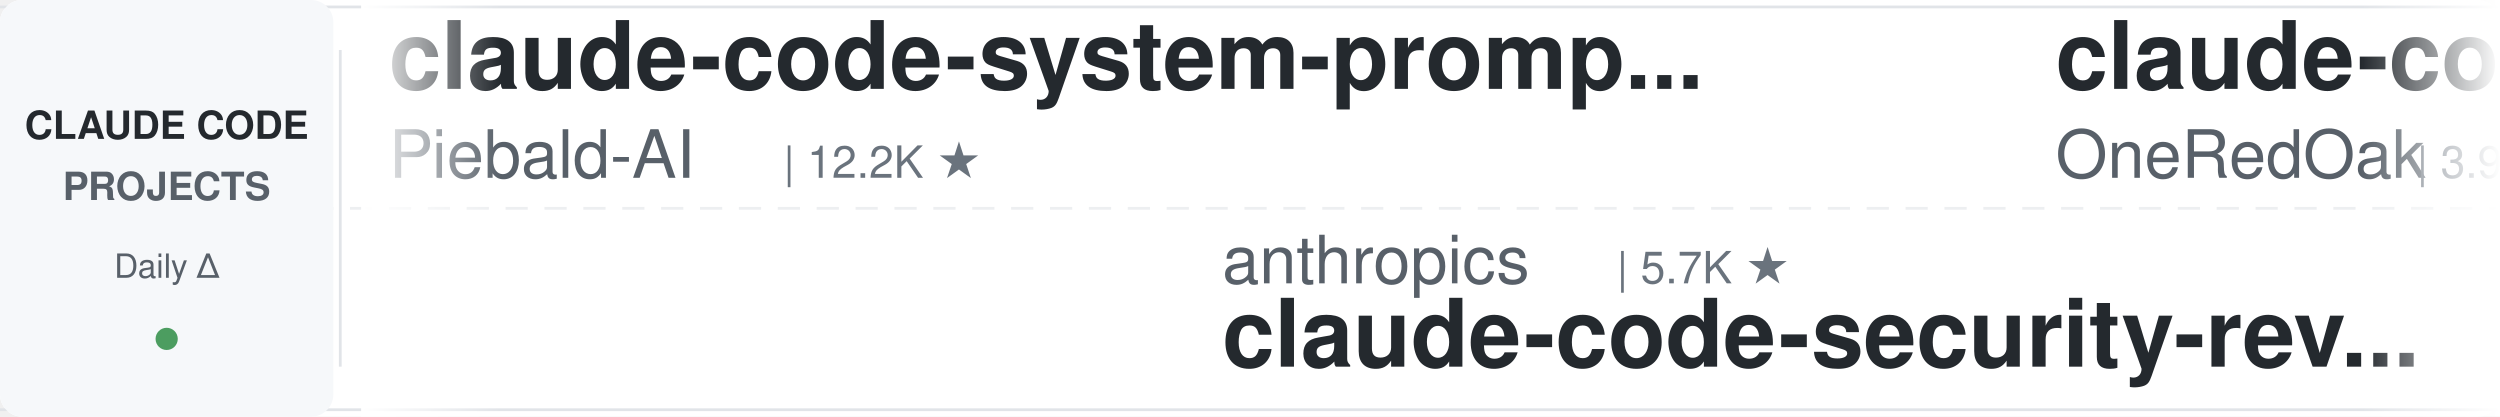
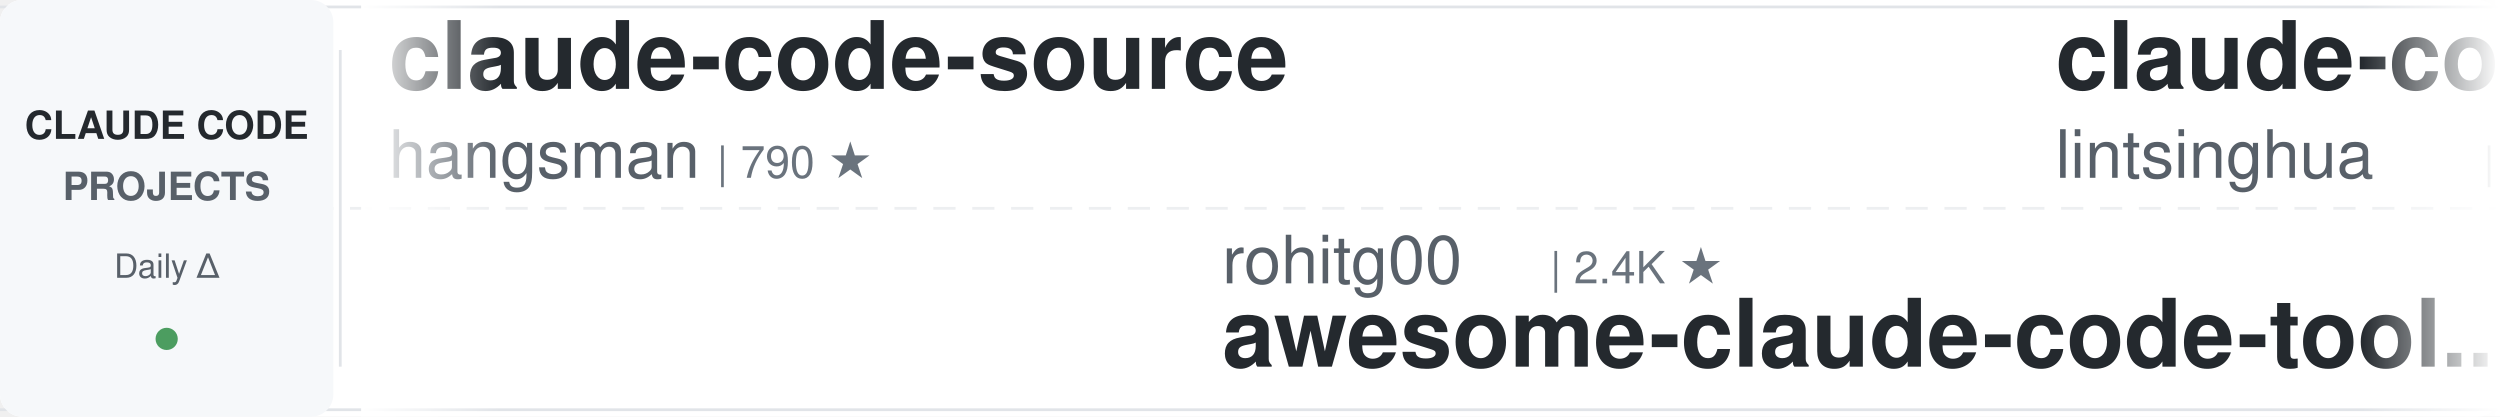
<svg xmlns="http://www.w3.org/2000/svg" width="900" height="150">
  <defs>
    <linearGradient id="leftFade" x1="0%" y1="0%" x2="100%" y2="0%">
      <stop offset="0%" style="stop-color:#ffffff;stop-opacity:1" />
      <stop offset="100%" style="stop-color:#ffffff;stop-opacity:0" />
    </linearGradient>
    <linearGradient id="rightFade" x1="0%" y1="0%" x2="100%" y2="0%">
      <stop offset="0%" style="stop-color:#ffffff;stop-opacity:0" />
      <stop offset="100%" style="stop-color:#ffffff;stop-opacity:1" />
    </linearGradient>
  </defs>
  <rect width="900" height="150" fill="#ffffff" rx="8" />
  <rect x="0" y="2" width="900" height="1" fill="#e1e4e8" />
  <rect x="0" y="147" width="900" height="1" fill="#e1e4e8" />
  <line x1="0" y1="75" x2="900" y2="75" stroke="#e1e4e8" stroke-width="1" stroke-dasharray="8 6" opacity="0.6" />
  <rect x="0" y="0" width="120" height="150" fill="#f6f8fa" rx="8" />
  <text x="60" y="50" font-family="-apple-system, BlinkMacSystemFont, 'Segoe UI', Helvetica, Arial, sans-serif" font-size="14" font-weight="600" fill="#24292e" text-anchor="middle">CLAUDE CODE</text>
  <text x="60" y="72" font-family="-apple-system, BlinkMacSystemFont, 'Segoe UI', Helvetica, Arial, sans-serif" font-size="14" font-weight="600" fill="#586069" text-anchor="middle">PROJECTS</text>
  <text x="60" y="100" font-family="-apple-system, BlinkMacSystemFont, 'Segoe UI', Helvetica, Arial, sans-serif" font-size="12" font-weight="500" fill="#586069" text-anchor="middle">Daily Δ</text>
  <circle cx="60" cy="122" r="4" fill="#22863a" opacity="0.8" />
  <rect x="122" y="18" width="1" height="114" fill="#e1e4e8" />
  <clipPath id="tickerClip">
    <rect x="130" y="0" width="770" height="150" />
  </clipPath>
  <g clip-path="url(#tickerClip)">
    <g id="tickerItems">
      <animateTransform attributeName="transform" attributeType="XML" type="translate" from="0 0" to="-3000 0" dur="54s" repeatCount="indefinite" />
      <g transform="translate(0, 0)">
-         <text x="140" y="32" font-family="-apple-system, BlinkMacSystemFont, 'Segoe UI', Helvetica, Arial, sans-serif" font-size="34" font-weight="600" fill="#24292e">claude-code-system-promp...</text>
-         <text x="140" y="64" font-family="-apple-system, BlinkMacSystemFont, 'Segoe UI', Helvetica, Arial, sans-serif" font-size="24" font-weight="400" fill="#586069">Piebald-AI</text>
-         <text x="282" y="64" font-family="-apple-system, BlinkMacSystemFont, 'Segoe UI', Helvetica, Arial, sans-serif" font-size="16" font-weight="500" fill="#6a737d">| 12.2K ★</text>
+         <text x="140" y="32" font-family="-apple-system, BlinkMacSystemFont, 'Segoe UI', Helvetica, Arial, sans-serif" font-size="34" font-weight="600" fill="#24292e">claude-code-source</text>
+         <text x="140" y="64" font-family="-apple-system, BlinkMacSystemFont, 'Segoe UI', Helvetica, Arial, sans-serif" font-size="24" font-weight="400" fill="#586069">hangsman</text>
+         <text x="258" y="64" font-family="-apple-system, BlinkMacSystemFont, 'Segoe UI', Helvetica, Arial, sans-serif" font-size="16" font-weight="500" fill="#6a737d">| 790 ★</text>
      </g>
      <g transform="translate(300, 0)">
-         <text x="140" y="102" font-family="-apple-system, BlinkMacSystemFont, 'Segoe UI', Helvetica, Arial, sans-serif" font-size="24" font-weight="400" fill="#586069">anthropics</text>
-         <text x="282" y="102" font-family="-apple-system, BlinkMacSystemFont, 'Segoe UI', Helvetica, Arial, sans-serif" font-size="16" font-weight="500" fill="#6a737d">| 5.7K ★</text>
-         <text x="140" y="132" font-family="-apple-system, BlinkMacSystemFont, 'Segoe UI', Helvetica, Arial, sans-serif" font-size="34" font-weight="600" fill="#24292e">claude-code-security-rev...</text>
+         <text x="140" y="102" font-family="-apple-system, BlinkMacSystemFont, 'Segoe UI', Helvetica, Arial, sans-serif" font-size="24" font-weight="400" fill="#586069">rohitg00</text>
+         <text x="258" y="102" font-family="-apple-system, BlinkMacSystemFont, 'Segoe UI', Helvetica, Arial, sans-serif" font-size="16" font-weight="500" fill="#6a737d">| 2.4K ★</text>
+         <text x="140" y="132" font-family="-apple-system, BlinkMacSystemFont, 'Segoe UI', Helvetica, Arial, sans-serif" font-size="34" font-weight="600" fill="#24292e">awesome-claude-code-tool...</text>
      </g>
      <g transform="translate(600, 0)">
-         <text x="140" y="32" font-family="-apple-system, BlinkMacSystemFont, 'Segoe UI', Helvetica, Arial, sans-serif" font-size="34" font-weight="600" fill="#24292e">claude-code-workflows</text>
-         <text x="140" y="64" font-family="-apple-system, BlinkMacSystemFont, 'Segoe UI', Helvetica, Arial, sans-serif" font-size="24" font-weight="400" fill="#586069">OneRedOak</text>
-         <text x="270" y="64" font-family="-apple-system, BlinkMacSystemFont, 'Segoe UI', Helvetica, Arial, sans-serif" font-size="16" font-weight="500" fill="#6a737d">| 3.9K ★</text>
+         <text x="140" y="32" font-family="-apple-system, BlinkMacSystemFont, 'Segoe UI', Helvetica, Arial, sans-serif" font-size="34" font-weight="600" fill="#24292e">claude-code-book</text>
+         <text x="140" y="64" font-family="-apple-system, BlinkMacSystemFont, 'Segoe UI', Helvetica, Arial, sans-serif" font-size="24" font-weight="400" fill="#586069">lintsinghua</text>
+         <text x="294" y="64" font-family="-apple-system, BlinkMacSystemFont, 'Segoe UI', Helvetica, Arial, sans-serif" font-size="16" font-weight="500" fill="#6a737d">| 4.0K ★</text>
      </g>
      <g transform="translate(900, 0)">
-         <text x="140" y="102" font-family="-apple-system, BlinkMacSystemFont, 'Segoe UI', Helvetica, Arial, sans-serif" font-size="24" font-weight="400" fill="#586069">1rgs</text>
-         <text x="210" y="102" font-family="-apple-system, BlinkMacSystemFont, 'Segoe UI', Helvetica, Arial, sans-serif" font-size="16" font-weight="500" fill="#6a737d">| 3.7K ★</text>
-         <text x="140" y="132" font-family="-apple-system, BlinkMacSystemFont, 'Segoe UI', Helvetica, Arial, sans-serif" font-size="34" font-weight="600" fill="#24292e">claude-code-proxy</text>
+         <text x="140" y="102" font-family="-apple-system, BlinkMacSystemFont, 'Segoe UI', Helvetica, Arial, sans-serif" font-size="24" font-weight="400" fill="#586069">shareAI-lab</text>
+         <text x="294" y="102" font-family="-apple-system, BlinkMacSystemFont, 'Segoe UI', Helvetica, Arial, sans-serif" font-size="16" font-weight="500" fill="#6a737d">| 73.1K ★</text>
+         <text x="140" y="132" font-family="-apple-system, BlinkMacSystemFont, 'Segoe UI', Helvetica, Arial, sans-serif" font-size="34" font-weight="600" fill="#24292e">learn-claude-code</text>
      </g>
      <g transform="translate(1200, 0)">
-         <text x="140" y="32" font-family="-apple-system, BlinkMacSystemFont, 'Segoe UI', Helvetica, Arial, sans-serif" font-size="34" font-weight="600" fill="#24292e">Dive-into-Claude-Code</text>
-         <text x="140" y="64" font-family="-apple-system, BlinkMacSystemFont, 'Segoe UI', Helvetica, Arial, sans-serif" font-size="24" font-weight="400" fill="#586069">VILA-Lab</text>
-         <text x="258" y="64" font-family="-apple-system, BlinkMacSystemFont, 'Segoe UI', Helvetica, Arial, sans-serif" font-size="16" font-weight="500" fill="#6a737d">| 2.0K ★</text>
+         <text x="140" y="32" font-family="-apple-system, BlinkMacSystemFont, 'Segoe UI', Helvetica, Arial, sans-serif" font-size="34" font-weight="600" fill="#24292e">claude-code-local</text>
+         <text x="140" y="64" font-family="-apple-system, BlinkMacSystemFont, 'Segoe UI', Helvetica, Arial, sans-serif" font-size="24" font-weight="400" fill="#586069">nicedreamzapp</text>
+         <text x="318" y="64" font-family="-apple-system, BlinkMacSystemFont, 'Segoe UI', Helvetica, Arial, sans-serif" font-size="16" font-weight="500" fill="#6a737d">| 3.1K ★</text>
      </g>
      <g transform="translate(1500, 0)">
+         <text x="140" y="102" font-family="-apple-system, BlinkMacSystemFont, 'Segoe UI', Helvetica, Arial, sans-serif" font-size="24" font-weight="400" fill="#586069">Yuyz0112</text>
+         <text x="258" y="102" font-family="-apple-system, BlinkMacSystemFont, 'Segoe UI', Helvetica, Arial, sans-serif" font-size="16" font-weight="500" fill="#6a737d">| 2.4K ★</text>
+         <text x="140" y="132" font-family="-apple-system, BlinkMacSystemFont, 'Segoe UI', Helvetica, Arial, sans-serif" font-size="34" font-weight="600" fill="#24292e">claude-code-reverse</text>
+       </g>
+       <g transform="translate(1800, 0)">
+         <text x="140" y="32" font-family="-apple-system, BlinkMacSystemFont, 'Segoe UI', Helvetica, Arial, sans-serif" font-size="34" font-weight="600" fill="#24292e">claude-code-harness</text>
+         <text x="140" y="64" font-family="-apple-system, BlinkMacSystemFont, 'Segoe UI', Helvetica, Arial, sans-serif" font-size="24" font-weight="400" fill="#586069">Chachamaru127</text>
+         <text x="318" y="64" font-family="-apple-system, BlinkMacSystemFont, 'Segoe UI', Helvetica, Arial, sans-serif" font-size="16" font-weight="500" fill="#6a737d">| 3.0K ★</text>
+       </g>
+       <g transform="translate(2100, 0)">
        <text x="140" y="102" font-family="-apple-system, BlinkMacSystemFont, 'Segoe UI', Helvetica, Arial, sans-serif" font-size="24" font-weight="400" fill="#586069">Alishahryar1</text>
-         <text x="306" y="102" font-family="-apple-system, BlinkMacSystemFont, 'Segoe UI', Helvetica, Arial, sans-serif" font-size="16" font-weight="500" fill="#6a737d">| 44.0K ★</text>
+         <text x="306" y="102" font-family="-apple-system, BlinkMacSystemFont, 'Segoe UI', Helvetica, Arial, sans-serif" font-size="16" font-weight="500" fill="#6a737d">| 44.1K ★</text>
        <text x="140" y="132" font-family="-apple-system, BlinkMacSystemFont, 'Segoe UI', Helvetica, Arial, sans-serif" font-size="34" font-weight="600" fill="#24292e">free-claude-code</text>
      </g>
-       <g transform="translate(1800, 0)">
-         <text x="140" y="32" font-family="-apple-system, BlinkMacSystemFont, 'Segoe UI', Helvetica, Arial, sans-serif" font-size="34" font-weight="600" fill="#24292e">claude-code-tips</text>
-         <text x="140" y="64" font-family="-apple-system, BlinkMacSystemFont, 'Segoe UI', Helvetica, Arial, sans-serif" font-size="24" font-weight="400" fill="#586069">ykdojo</text>
-         <text x="234" y="64" font-family="-apple-system, BlinkMacSystemFont, 'Segoe UI', Helvetica, Arial, sans-serif" font-size="16" font-weight="500" fill="#6a737d">| 9.5K ★</text>
-       </g>
-       <g transform="translate(2100, 0)">
-         <text x="140" y="102" font-family="-apple-system, BlinkMacSystemFont, 'Segoe UI', Helvetica, Arial, sans-serif" font-size="24" font-weight="400" fill="#586069">edmund-io</text>
-         <text x="270" y="102" font-family="-apple-system, BlinkMacSystemFont, 'Segoe UI', Helvetica, Arial, sans-serif" font-size="16" font-weight="500" fill="#6a737d">| 1.5K ★</text>
-         <text x="140" y="132" font-family="-apple-system, BlinkMacSystemFont, 'Segoe UI', Helvetica, Arial, sans-serif" font-size="34" font-weight="600" fill="#24292e">edmunds-claude-code</text>
-       </g>
      <g transform="translate(2400, 0)">
-         <text x="140" y="32" font-family="-apple-system, BlinkMacSystemFont, 'Segoe UI', Helvetica, Arial, sans-serif" font-size="34" font-weight="600" fill="#24292e">ECC</text>
-         <text x="140" y="64" font-family="-apple-system, BlinkMacSystemFont, 'Segoe UI', Helvetica, Arial, sans-serif" font-size="24" font-weight="400" fill="#586069">affaan-m</text>
-         <text x="258" y="64" font-family="-apple-system, BlinkMacSystemFont, 'Segoe UI', Helvetica, Arial, sans-serif" font-size="16" font-weight="500" fill="#6a737d">| 237.3K ★</text>
+         <text x="140" y="32" font-family="-apple-system, BlinkMacSystemFont, 'Segoe UI', Helvetica, Arial, sans-serif" font-size="34" font-weight="600" fill="#24292e">claude-code-proxy</text>
+         <text x="140" y="64" font-family="-apple-system, BlinkMacSystemFont, 'Segoe UI', Helvetica, Arial, sans-serif" font-size="24" font-weight="400" fill="#586069">fuergaosi233</text>
+         <text x="306" y="64" font-family="-apple-system, BlinkMacSystemFont, 'Segoe UI', Helvetica, Arial, sans-serif" font-size="16" font-weight="500" fill="#6a737d">| 2.8K ★</text>
      </g>
      <g transform="translate(2700, 0)">
-         <text x="140" y="102" font-family="-apple-system, BlinkMacSystemFont, 'Segoe UI', Helvetica, Arial, sans-serif" font-size="24" font-weight="400" fill="#586069">krusemediallc</text>
-         <text x="318" y="102" font-family="-apple-system, BlinkMacSystemFont, 'Segoe UI', Helvetica, Arial, sans-serif" font-size="16" font-weight="500" fill="#6a737d">| 1.1K ★</text>
-         <text x="140" y="132" font-family="-apple-system, BlinkMacSystemFont, 'Segoe UI', Helvetica, Arial, sans-serif" font-size="34" font-weight="600" fill="#24292e">arcads-claude-code</text>
+         <text x="140" y="102" font-family="-apple-system, BlinkMacSystemFont, 'Segoe UI', Helvetica, Arial, sans-serif" font-size="24" font-weight="400" fill="#586069">Windy3f3f3f3f</text>
+         <text x="318" y="102" font-family="-apple-system, BlinkMacSystemFont, 'Segoe UI', Helvetica, Arial, sans-serif" font-size="16" font-weight="500" fill="#6a737d">| 3.4K ★</text>
+         <text x="140" y="132" font-family="-apple-system, BlinkMacSystemFont, 'Segoe UI', Helvetica, Arial, sans-serif" font-size="34" font-weight="600" fill="#24292e">how-claude-code-works</text>
      </g>
      <g transform="translate(3000, 0)">
-         <text x="140" y="32" font-family="-apple-system, BlinkMacSystemFont, 'Segoe UI', Helvetica, Arial, sans-serif" font-size="34" font-weight="600" fill="#24292e">claude-code-system-promp...</text>
-         <text x="140" y="64" font-family="-apple-system, BlinkMacSystemFont, 'Segoe UI', Helvetica, Arial, sans-serif" font-size="24" font-weight="400" fill="#586069">Piebald-AI</text>
-         <text x="282" y="64" font-family="-apple-system, BlinkMacSystemFont, 'Segoe UI', Helvetica, Arial, sans-serif" font-size="16" font-weight="500" fill="#6a737d">| 12.2K ★</text>
+         <text x="140" y="32" font-family="-apple-system, BlinkMacSystemFont, 'Segoe UI', Helvetica, Arial, sans-serif" font-size="34" font-weight="600" fill="#24292e">claude-code-source</text>
+         <text x="140" y="64" font-family="-apple-system, BlinkMacSystemFont, 'Segoe UI', Helvetica, Arial, sans-serif" font-size="24" font-weight="400" fill="#586069">hangsman</text>
+         <text x="258" y="64" font-family="-apple-system, BlinkMacSystemFont, 'Segoe UI', Helvetica, Arial, sans-serif" font-size="16" font-weight="500" fill="#6a737d">| 790 ★</text>
      </g>
      <g transform="translate(3300, 0)">
-         <text x="140" y="102" font-family="-apple-system, BlinkMacSystemFont, 'Segoe UI', Helvetica, Arial, sans-serif" font-size="24" font-weight="400" fill="#586069">anthropics</text>
-         <text x="282" y="102" font-family="-apple-system, BlinkMacSystemFont, 'Segoe UI', Helvetica, Arial, sans-serif" font-size="16" font-weight="500" fill="#6a737d">| 5.7K ★</text>
-         <text x="140" y="132" font-family="-apple-system, BlinkMacSystemFont, 'Segoe UI', Helvetica, Arial, sans-serif" font-size="34" font-weight="600" fill="#24292e">claude-code-security-rev...</text>
+         <text x="140" y="102" font-family="-apple-system, BlinkMacSystemFont, 'Segoe UI', Helvetica, Arial, sans-serif" font-size="24" font-weight="400" fill="#586069">rohitg00</text>
+         <text x="258" y="102" font-family="-apple-system, BlinkMacSystemFont, 'Segoe UI', Helvetica, Arial, sans-serif" font-size="16" font-weight="500" fill="#6a737d">| 2.4K ★</text>
+         <text x="140" y="132" font-family="-apple-system, BlinkMacSystemFont, 'Segoe UI', Helvetica, Arial, sans-serif" font-size="34" font-weight="600" fill="#24292e">awesome-claude-code-tool...</text>
      </g>
      <g transform="translate(3600, 0)">
-         <text x="140" y="32" font-family="-apple-system, BlinkMacSystemFont, 'Segoe UI', Helvetica, Arial, sans-serif" font-size="34" font-weight="600" fill="#24292e">claude-code-workflows</text>
-         <text x="140" y="64" font-family="-apple-system, BlinkMacSystemFont, 'Segoe UI', Helvetica, Arial, sans-serif" font-size="24" font-weight="400" fill="#586069">OneRedOak</text>
-         <text x="270" y="64" font-family="-apple-system, BlinkMacSystemFont, 'Segoe UI', Helvetica, Arial, sans-serif" font-size="16" font-weight="500" fill="#6a737d">| 3.9K ★</text>
+         <text x="140" y="32" font-family="-apple-system, BlinkMacSystemFont, 'Segoe UI', Helvetica, Arial, sans-serif" font-size="34" font-weight="600" fill="#24292e">claude-code-book</text>
+         <text x="140" y="64" font-family="-apple-system, BlinkMacSystemFont, 'Segoe UI', Helvetica, Arial, sans-serif" font-size="24" font-weight="400" fill="#586069">lintsinghua</text>
+         <text x="294" y="64" font-family="-apple-system, BlinkMacSystemFont, 'Segoe UI', Helvetica, Arial, sans-serif" font-size="16" font-weight="500" fill="#6a737d">| 4.0K ★</text>
      </g>
      <g transform="translate(3900, 0)">
-         <text x="140" y="102" font-family="-apple-system, BlinkMacSystemFont, 'Segoe UI', Helvetica, Arial, sans-serif" font-size="24" font-weight="400" fill="#586069">1rgs</text>
-         <text x="210" y="102" font-family="-apple-system, BlinkMacSystemFont, 'Segoe UI', Helvetica, Arial, sans-serif" font-size="16" font-weight="500" fill="#6a737d">| 3.7K ★</text>
-         <text x="140" y="132" font-family="-apple-system, BlinkMacSystemFont, 'Segoe UI', Helvetica, Arial, sans-serif" font-size="34" font-weight="600" fill="#24292e">claude-code-proxy</text>
+         <text x="140" y="102" font-family="-apple-system, BlinkMacSystemFont, 'Segoe UI', Helvetica, Arial, sans-serif" font-size="24" font-weight="400" fill="#586069">shareAI-lab</text>
+         <text x="294" y="102" font-family="-apple-system, BlinkMacSystemFont, 'Segoe UI', Helvetica, Arial, sans-serif" font-size="16" font-weight="500" fill="#6a737d">| 73.1K ★</text>
+         <text x="140" y="132" font-family="-apple-system, BlinkMacSystemFont, 'Segoe UI', Helvetica, Arial, sans-serif" font-size="34" font-weight="600" fill="#24292e">learn-claude-code</text>
      </g>
    </g>
  </g>
  <rect x="130" y="0" width="50" height="150" fill="url(#leftFade)" />
  <rect x="850" y="0" width="50" height="150" fill="url(#rightFade)" />
</svg>
